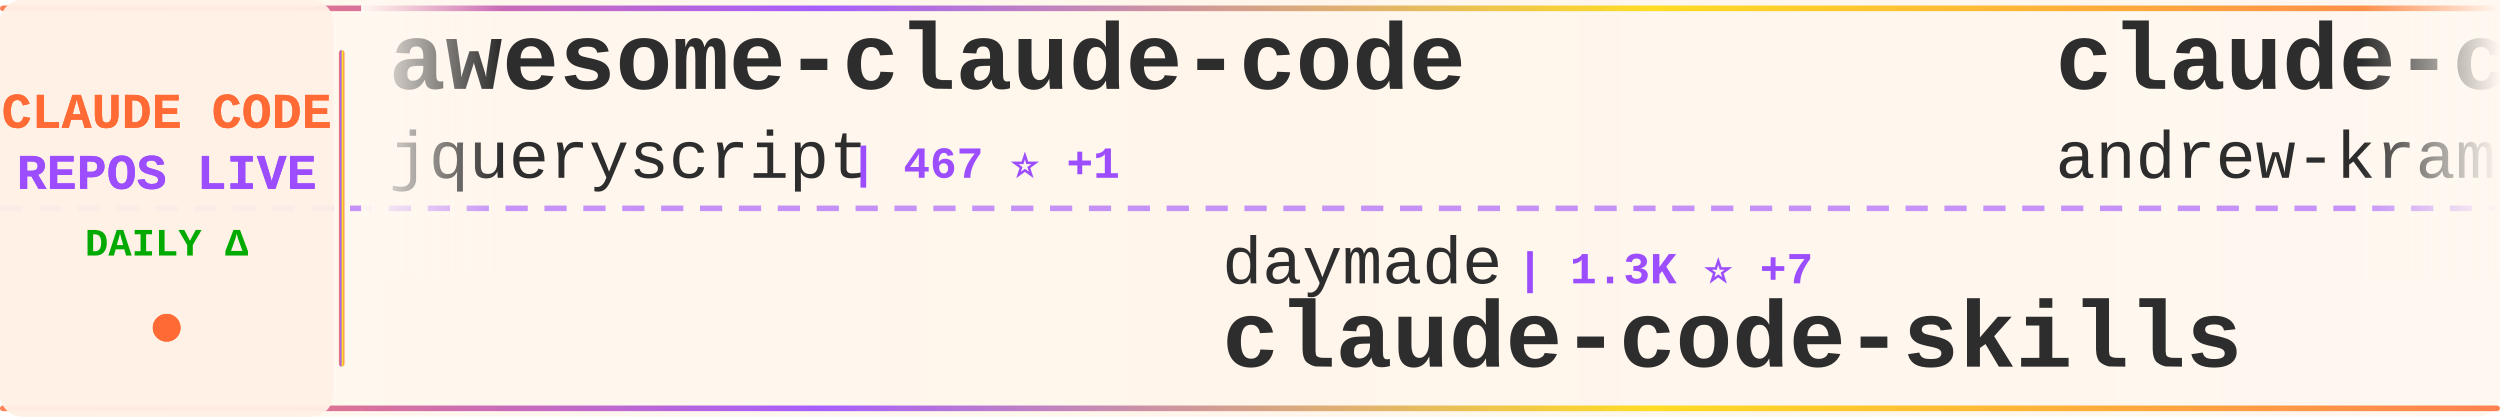
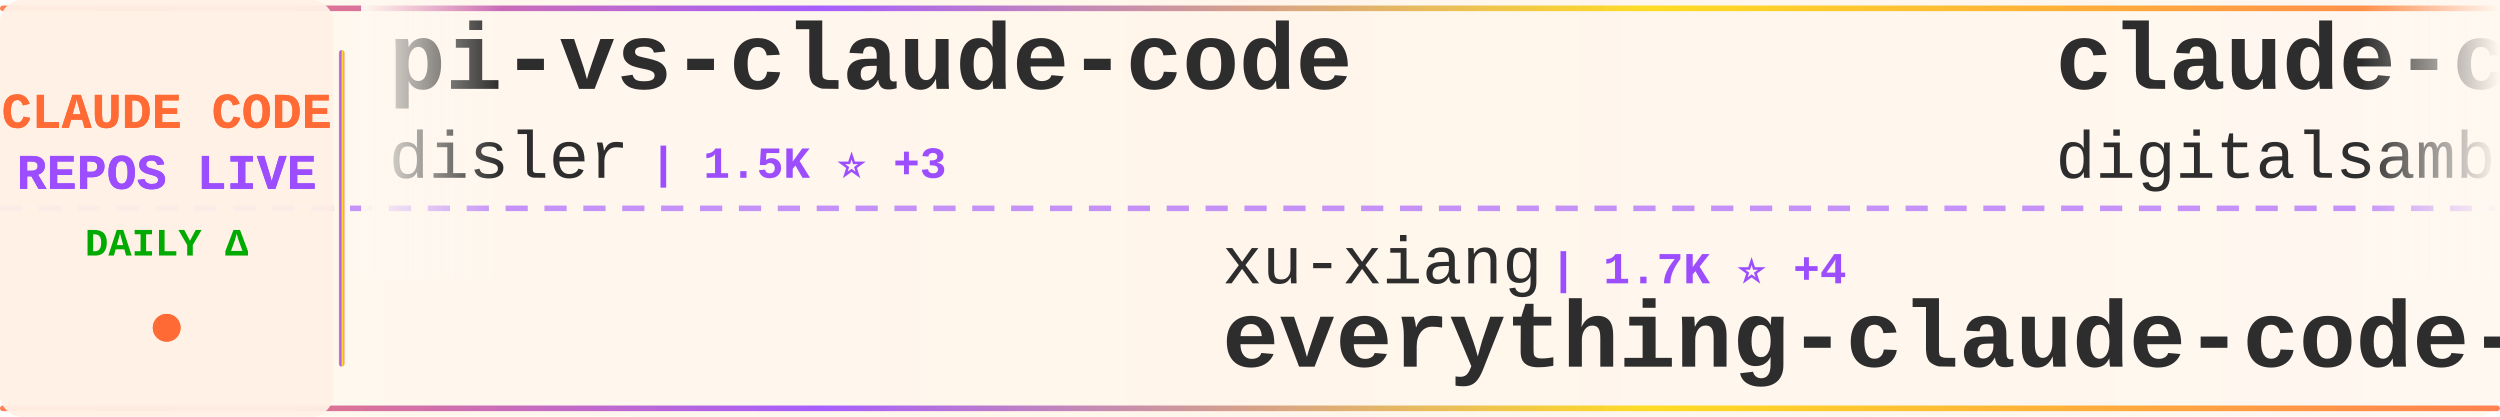
<svg xmlns="http://www.w3.org/2000/svg" width="900" height="150">
  <defs>
    <linearGradient id="tickerBg" x1="0%" y1="0%" x2="100%" y2="0%">
      <stop offset="0%" style="stop-color:#fff8f0;stop-opacity:0.98" />
      <stop offset="50%" style="stop-color:#fff5eb;stop-opacity:1" />
      <stop offset="100%" style="stop-color:#fff8f0;stop-opacity:0.98" />
    </linearGradient>
    <linearGradient id="borderGrad" x1="0%" y1="0%" x2="100%" y2="0%">
      <stop offset="0%" style="stop-color:#FF6B35;stop-opacity:0.85">
        <animate attributeName="stop-opacity" values="0.85;1;0.85" dur="2s" repeatCount="indefinite" />
      </stop>
      <stop offset="33%" style="stop-color:#9C4EFF;stop-opacity:0.9">
        <animate attributeName="stop-opacity" values="0.9;1;0.9" dur="2.2s" repeatCount="indefinite" />
      </stop>
      <stop offset="66%" style="stop-color:#FFD700;stop-opacity:0.85">
        <animate attributeName="stop-opacity" values="0.85;1;0.85" dur="1.8s" repeatCount="indefinite" />
      </stop>
      <stop offset="100%" style="stop-color:#FF6B35;stop-opacity:0.85">
        <animate attributeName="stop-opacity" values="0.85;1;0.85" dur="2s" repeatCount="indefinite" />
      </stop>
    </linearGradient>
    <filter id="textGlow">
      <feGaussianBlur stdDeviation="0.15" result="coloredBlur" />
      <feMerge>
        <feMergeNode in="coloredBlur" />
        <feMergeNode in="SourceGraphic" />
      </feMerge>
    </filter>
    <filter id="metricGlow">
      <feGaussianBlur stdDeviation="0.2" result="coloredBlur" />
      <feMerge>
        <feMergeNode in="coloredBlur" />
        <feMergeNode in="SourceGraphic" />
      </feMerge>
    </filter>
    <linearGradient id="leftFade" x1="0%" y1="0%" x2="100%" y2="0%">
      <stop offset="0%" style="stop-color:#fff8f0;stop-opacity:1" />
      <stop offset="100%" style="stop-color:#fff8f0;stop-opacity:0" />
    </linearGradient>
    <linearGradient id="rightFade" x1="0%" y1="0%" x2="100%" y2="0%">
      <stop offset="0%" style="stop-color:#fff8f0;stop-opacity:0" />
      <stop offset="100%" style="stop-color:#fff8f0;stop-opacity:1" />
    </linearGradient>
  </defs>
  <rect width="900" height="150" fill="url(#tickerBg)" rx="8" />
  <rect x="0" y="2" width="900" height="2" fill="url(#borderGrad)" rx="1" />
  <rect x="0" y="146" width="900" height="2" fill="url(#borderGrad)" rx="1" />
  <line x1="0" y1="75" x2="900" y2="75" stroke="#9C4EFF" stroke-width="2" stroke-dasharray="8 6" opacity="0.6" />
  <rect x="0" y="0" width="120" height="150" fill="#fff0e6" opacity="0.95" rx="8" />
  <text x="60" y="46" font-family="'Courier New', monospace" font-size="18" font-weight="bold" fill="#FF6B35" text-anchor="middle" filter="url(#textGlow)">
    CLAUDE CODE
  </text>
  <text x="60" y="68" font-family="'Courier New', monospace" font-size="18" font-weight="bold" fill="#9C4EFF" text-anchor="middle" filter="url(#textGlow)">
    REPOS LIVE
  </text>
  <text x="60" y="92" font-family="'Courier New', monospace" font-size="14" font-weight="bold" fill="#00aa00" text-anchor="middle">
    DAILY Δ
  </text>
  <circle cx="60" cy="118" r="5" fill="#FF6B35" filter="url(#metricGlow)">
    <animate attributeName="r" values="4;6;4" dur="1.5s" repeatCount="indefinite" />
    <animate attributeName="opacity" values="0.6;1;0.6" dur="1.5s" repeatCount="indefinite" />
  </circle>
  <rect x="122" y="18" width="2" height="114" fill="url(#borderGrad)" rx="1" />
  <clipPath id="tickerClip">
    <rect x="130" y="0" width="770" height="150" />
  </clipPath>
  <g clip-path="url(#tickerClip)">
    <g id="tickerItems">
      <animateTransform attributeName="transform" attributeType="XML" type="translate" from="0 0" to="-3000 0" dur="54s" repeatCount="indefinite" />
      <g transform="translate(0, 0)">
-         <text x="140" y="32" font-family="'Courier New', monospace" font-size="34" font-weight="bold" fill="#2d2d2d">awesome-claude-code</text>
-         <text x="140" y="64" font-family="'Courier New', monospace" font-size="24" font-weight="normal" fill="#2d2d2d" opacity="1.0">jqueryscript</text>
-         <text x="306" y="64" font-family="'Courier New', monospace" font-size="16" font-weight="bold" fill="#9C4EFF"> | 467 ⭐ +1</text>
+         <text x="140" y="32" font-family="'Courier New', monospace" font-size="34" font-weight="bold" fill="#2d2d2d">pi-vs-claude-code</text>
+         <text x="140" y="64" font-family="'Courier New', monospace" font-size="24" font-weight="normal" fill="#2d2d2d" opacity="1.0">disler</text>
+         <text x="234" y="64" font-family="'Courier New', monospace" font-size="16" font-weight="bold" fill="#9C4EFF"> | 1.5K ⭐ +3</text>
      </g>
      <g transform="translate(300, 0)">
-         <text x="140" y="102" font-family="'Courier New', monospace" font-size="24" font-weight="normal" fill="#2d2d2d" opacity="1.0">daymade</text>
-         <text x="246" y="102" font-family="'Courier New', monospace" font-size="16" font-weight="bold" fill="#9C4EFF"> | 1.3K ⭐ +7</text>
-         <text x="140" y="132" font-family="'Courier New', monospace" font-size="34" font-weight="bold" fill="#2d2d2d">claude-code-skills</text>
+         <text x="140" y="102" font-family="'Courier New', monospace" font-size="24" font-weight="normal" fill="#2d2d2d" opacity="1.0">xu-xiang</text>
+         <text x="258" y="102" font-family="'Courier New', monospace" font-size="16" font-weight="bold" fill="#9C4EFF"> | 1.7K ⭐ +4</text>
+         <text x="140" y="132" font-family="'Courier New', monospace" font-size="34" font-weight="bold" fill="#2d2d2d">everything-claude-code-z...</text>
      </g>
      <g transform="translate(600, 0)">
-         <text x="140" y="32" font-family="'Courier New', monospace" font-size="34" font-weight="bold" fill="#2d2d2d">claude-code-source-build</text>
-         <text x="140" y="64" font-family="'Courier New', monospace" font-size="24" font-weight="normal" fill="#2d2d2d" opacity="1.0">andrew-kramer-inno</text>
-         <text x="378" y="64" font-family="'Courier New', monospace" font-size="16" font-weight="bold" fill="#9C4EFF"> | 595 ⭐</text>
+         <text x="140" y="32" font-family="'Courier New', monospace" font-size="34" font-weight="bold" fill="#2d2d2d">claude-code-video-toolki...</text>
+         <text x="140" y="64" font-family="'Courier New', monospace" font-size="24" font-weight="normal" fill="#2d2d2d" opacity="1.0">digitalsamba</text>
+         <text x="306" y="64" font-family="'Courier New', monospace" font-size="16" font-weight="bold" fill="#9C4EFF"> | 1.8K ⭐ +8</text>
      </g>
      <g transform="translate(900, 0)">
-         <text x="140" y="102" font-family="'Courier New', monospace" font-size="24" font-weight="normal" fill="#2d2d2d" opacity="1.0">fuergaosi233</text>
-         <text x="306" y="102" font-family="'Courier New', monospace" font-size="16" font-weight="bold" fill="#9C4EFF"> | 2.7K ⭐ +4</text>
-         <text x="140" y="132" font-family="'Courier New', monospace" font-size="34" font-weight="bold" fill="#2d2d2d">claude-code-proxy</text>
+         <text x="140" y="102" font-family="'Courier New', monospace" font-size="24" font-weight="normal" fill="#2d2d2d" opacity="1.0">Windy3f3f3f3f</text>
+         <text x="318" y="102" font-family="'Courier New', monospace" font-size="16" font-weight="bold" fill="#9C4EFF"> | 2.3K ⭐ +57</text>
+         <text x="140" y="132" font-family="'Courier New', monospace" font-size="34" font-weight="bold" fill="#2d2d2d">claude-code-from-scratch</text>
      </g>
      <g transform="translate(1200, 0)">
-         <text x="140" y="32" font-family="'Courier New', monospace" font-size="34" font-weight="bold" fill="#2d2d2d">claude-code-hub</text>
-         <text x="140" y="64" font-family="'Courier New', monospace" font-size="24" font-weight="normal" fill="#2d2d2d" opacity="1.0">ding113</text>
-         <text x="246" y="64" font-family="'Courier New', monospace" font-size="16" font-weight="bold" fill="#9C4EFF"> | 3.3K ⭐ +6</text>
+         <text x="140" y="32" font-family="'Courier New', monospace" font-size="34" font-weight="bold" fill="#2d2d2d">claude_code_src</text>
+         <text x="140" y="64" font-family="'Courier New', monospace" font-size="24" font-weight="normal" fill="#2d2d2d" opacity="1.0">ponponon</text>
+         <text x="258" y="64" font-family="'Courier New', monospace" font-size="16" font-weight="bold" fill="#9C4EFF"> | 2.3K ⭐ +2</text>
      </g>
      <g transform="translate(1500, 0)">
-         <text x="140" y="102" font-family="'Courier New', monospace" font-size="24" font-weight="normal" fill="#2d2d2d" opacity="1.0">jeremylongshore</text>
-         <text x="342" y="102" font-family="'Courier New', monospace" font-size="16" font-weight="bold" fill="#9C4EFF"> | 2.5K ⭐ +2</text>
-         <text x="140" y="132" font-family="'Courier New', monospace" font-size="34" font-weight="bold" fill="#2d2d2d">claude-code-plugins-plus...</text>
+         <text x="140" y="102" font-family="'Courier New', monospace" font-size="24" font-weight="normal" fill="#2d2d2d" opacity="1.0">KPR111</text>
+         <text x="234" y="102" font-family="'Courier New', monospace" font-size="16" font-weight="bold" fill="#9C4EFF"> | 18 ⭐</text>
+         <text x="140" y="132" font-family="'Courier New', monospace" font-size="34" font-weight="bold" fill="#2d2d2d">Claude-Code</text>
      </g>
      <g transform="translate(1800, 0)">
-         <text x="140" y="32" font-family="'Courier New', monospace" font-size="34" font-weight="bold" fill="#2d2d2d">claude-code-my-workflow</text>
-         <text x="140" y="64" font-family="'Courier New', monospace" font-size="24" font-weight="normal" fill="#2d2d2d" opacity="1.0">pedrohcgs</text>
-         <text x="270" y="64" font-family="'Courier New', monospace" font-size="16" font-weight="bold" fill="#9C4EFF"> | 1.4K ⭐ +1</text>
+         <text x="140" y="32" font-family="'Courier New', monospace" font-size="34" font-weight="bold" fill="#2d2d2d">edmunds-claude-code</text>
+         <text x="140" y="64" font-family="'Courier New', monospace" font-size="24" font-weight="normal" fill="#2d2d2d" opacity="1.0">edmund-io</text>
+         <text x="270" y="64" font-family="'Courier New', monospace" font-size="16" font-weight="bold" fill="#9C4EFF"> | 1.5K ⭐ +1</text>
      </g>
      <g transform="translate(2100, 0)">
        <text x="140" y="102" font-family="'Courier New', monospace" font-size="24" font-weight="normal" fill="#2d2d2d" opacity="1.0">fazxes</text>
        <text x="234" y="102" font-family="'Courier New', monospace" font-size="16" font-weight="bold" fill="#9C4EFF"> | 225 ⭐</text>
        <text x="140" y="132" font-family="'Courier New', monospace" font-size="34" font-weight="bold" fill="#2d2d2d">Claude-code</text>
      </g>
      <g transform="translate(2400, 0)">
-         <text x="140" y="32" font-family="'Courier New', monospace" font-size="34" font-weight="bold" fill="#2d2d2d">claude-code-source</text>
-         <text x="140" y="64" font-family="'Courier New', monospace" font-size="24" font-weight="normal" fill="#2d2d2d" opacity="1.0">hangsman</text>
-         <text x="258" y="64" font-family="'Courier New', monospace" font-size="16" font-weight="bold" fill="#9C4EFF"> | 787 ⭐</text>
+         <text x="140" y="32" font-family="'Courier New', monospace" font-size="34" font-weight="bold" fill="#2d2d2d">claude-code-infrastructu...</text>
+         <text x="140" y="64" font-family="'Courier New', monospace" font-size="24" font-weight="normal" fill="#2d2d2d" opacity="1.0">diet103</text>
+         <text x="246" y="64" font-family="'Courier New', monospace" font-size="16" font-weight="bold" fill="#9C4EFF"> | 9.7K ⭐ +7</text>
      </g>
      <g transform="translate(2700, 0)">
-         <text x="140" y="102" font-family="'Courier New', monospace" font-size="24" font-weight="normal" fill="#2d2d2d" opacity="1.0">zebbern</text>
-         <text x="246" y="102" font-family="'Courier New', monospace" font-size="16" font-weight="bold" fill="#9C4EFF"> | 4.4K ⭐ +3</text>
-         <text x="140" y="132" font-family="'Courier New', monospace" font-size="34" font-weight="bold" fill="#2d2d2d">claude-code-guide</text>
+         <text x="140" y="102" font-family="'Courier New', monospace" font-size="24" font-weight="normal" fill="#2d2d2d" opacity="1.0">ChinaSiro</text>
+         <text x="270" y="102" font-family="'Courier New', monospace" font-size="16" font-weight="bold" fill="#9C4EFF"> | 9.6K ⭐ +2</text>
+         <text x="140" y="132" font-family="'Courier New', monospace" font-size="34" font-weight="bold" fill="#2d2d2d">claude-code-sourcemap</text>
      </g>
      <g transform="translate(3000, 0)">
-         <text x="140" y="32" font-family="'Courier New', monospace" font-size="34" font-weight="bold" fill="#2d2d2d">awesome-claude-code</text>
-         <text x="140" y="64" font-family="'Courier New', monospace" font-size="24" font-weight="normal" fill="#2d2d2d" opacity="1.0">jqueryscript</text>
-         <text x="306" y="64" font-family="'Courier New', monospace" font-size="16" font-weight="bold" fill="#9C4EFF"> | 467 ⭐ +1</text>
+         <text x="140" y="32" font-family="'Courier New', monospace" font-size="34" font-weight="bold" fill="#2d2d2d">pi-vs-claude-code</text>
+         <text x="140" y="64" font-family="'Courier New', monospace" font-size="24" font-weight="normal" fill="#2d2d2d" opacity="1.0">disler</text>
+         <text x="234" y="64" font-family="'Courier New', monospace" font-size="16" font-weight="bold" fill="#9C4EFF"> | 1.5K ⭐ +3</text>
      </g>
      <g transform="translate(3300, 0)">
-         <text x="140" y="102" font-family="'Courier New', monospace" font-size="24" font-weight="normal" fill="#2d2d2d" opacity="1.0">daymade</text>
-         <text x="246" y="102" font-family="'Courier New', monospace" font-size="16" font-weight="bold" fill="#9C4EFF"> | 1.3K ⭐ +7</text>
-         <text x="140" y="132" font-family="'Courier New', monospace" font-size="34" font-weight="bold" fill="#2d2d2d">claude-code-skills</text>
+         <text x="140" y="102" font-family="'Courier New', monospace" font-size="24" font-weight="normal" fill="#2d2d2d" opacity="1.0">xu-xiang</text>
+         <text x="258" y="102" font-family="'Courier New', monospace" font-size="16" font-weight="bold" fill="#9C4EFF"> | 1.7K ⭐ +4</text>
+         <text x="140" y="132" font-family="'Courier New', monospace" font-size="34" font-weight="bold" fill="#2d2d2d">everything-claude-code-z...</text>
      </g>
      <g transform="translate(3600, 0)">
-         <text x="140" y="32" font-family="'Courier New', monospace" font-size="34" font-weight="bold" fill="#2d2d2d">claude-code-source-build</text>
-         <text x="140" y="64" font-family="'Courier New', monospace" font-size="24" font-weight="normal" fill="#2d2d2d" opacity="1.0">andrew-kramer-inno</text>
-         <text x="378" y="64" font-family="'Courier New', monospace" font-size="16" font-weight="bold" fill="#9C4EFF"> | 595 ⭐</text>
+         <text x="140" y="32" font-family="'Courier New', monospace" font-size="34" font-weight="bold" fill="#2d2d2d">claude-code-video-toolki...</text>
+         <text x="140" y="64" font-family="'Courier New', monospace" font-size="24" font-weight="normal" fill="#2d2d2d" opacity="1.0">digitalsamba</text>
+         <text x="306" y="64" font-family="'Courier New', monospace" font-size="16" font-weight="bold" fill="#9C4EFF"> | 1.8K ⭐ +8</text>
      </g>
      <g transform="translate(3900, 0)">
-         <text x="140" y="102" font-family="'Courier New', monospace" font-size="24" font-weight="normal" fill="#2d2d2d" opacity="1.0">fuergaosi233</text>
-         <text x="306" y="102" font-family="'Courier New', monospace" font-size="16" font-weight="bold" fill="#9C4EFF"> | 2.7K ⭐ +4</text>
-         <text x="140" y="132" font-family="'Courier New', monospace" font-size="34" font-weight="bold" fill="#2d2d2d">claude-code-proxy</text>
+         <text x="140" y="102" font-family="'Courier New', monospace" font-size="24" font-weight="normal" fill="#2d2d2d" opacity="1.0">Windy3f3f3f3f</text>
+         <text x="318" y="102" font-family="'Courier New', monospace" font-size="16" font-weight="bold" fill="#9C4EFF"> | 2.3K ⭐ +57</text>
+         <text x="140" y="132" font-family="'Courier New', monospace" font-size="34" font-weight="bold" fill="#2d2d2d">claude-code-from-scratch</text>
      </g>
    </g>
  </g>
  <rect x="130" y="0" width="50" height="100" fill="url(#leftFade)" />
  <rect x="850" y="0" width="50" height="100" fill="url(#rightFade)" />
</svg>
